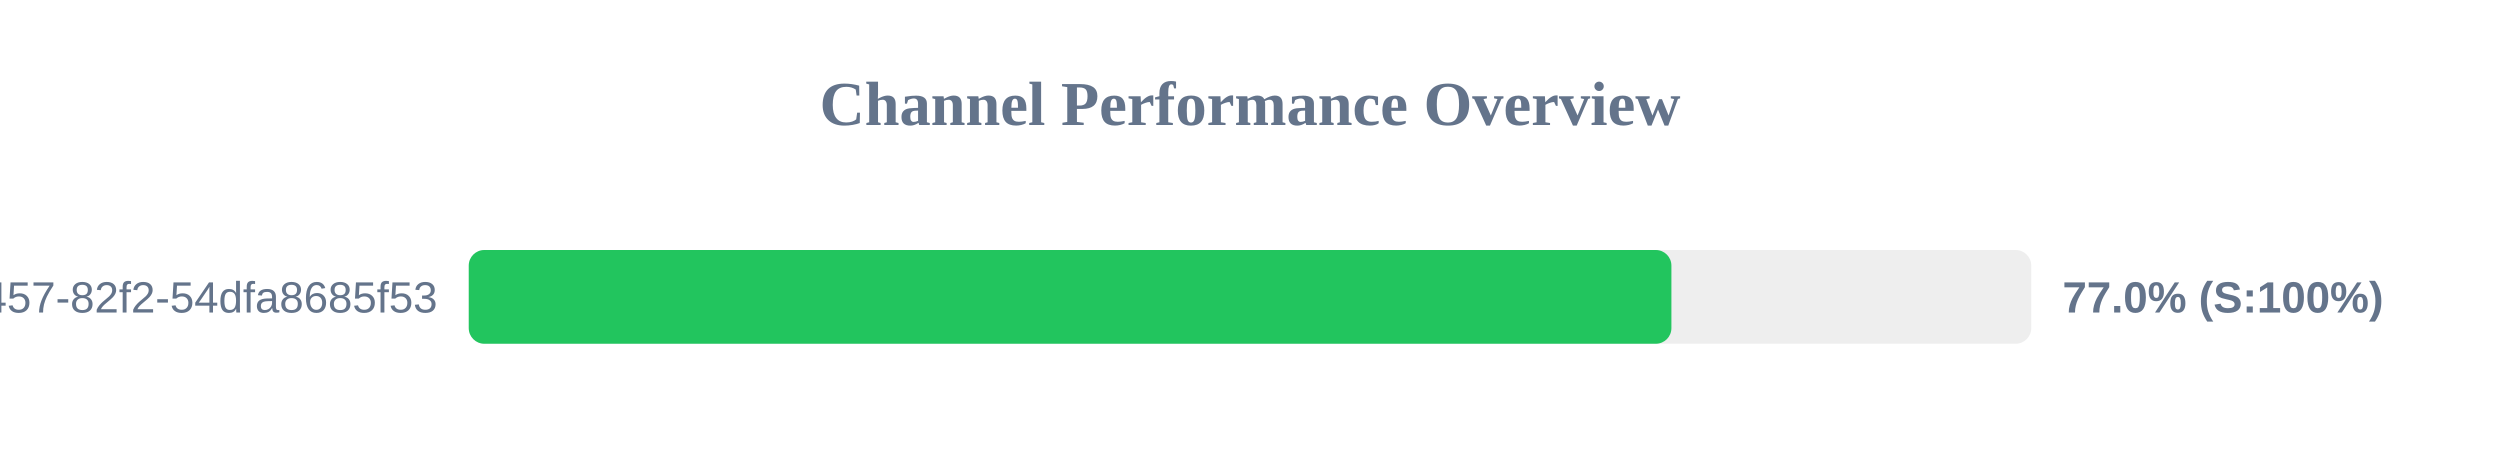
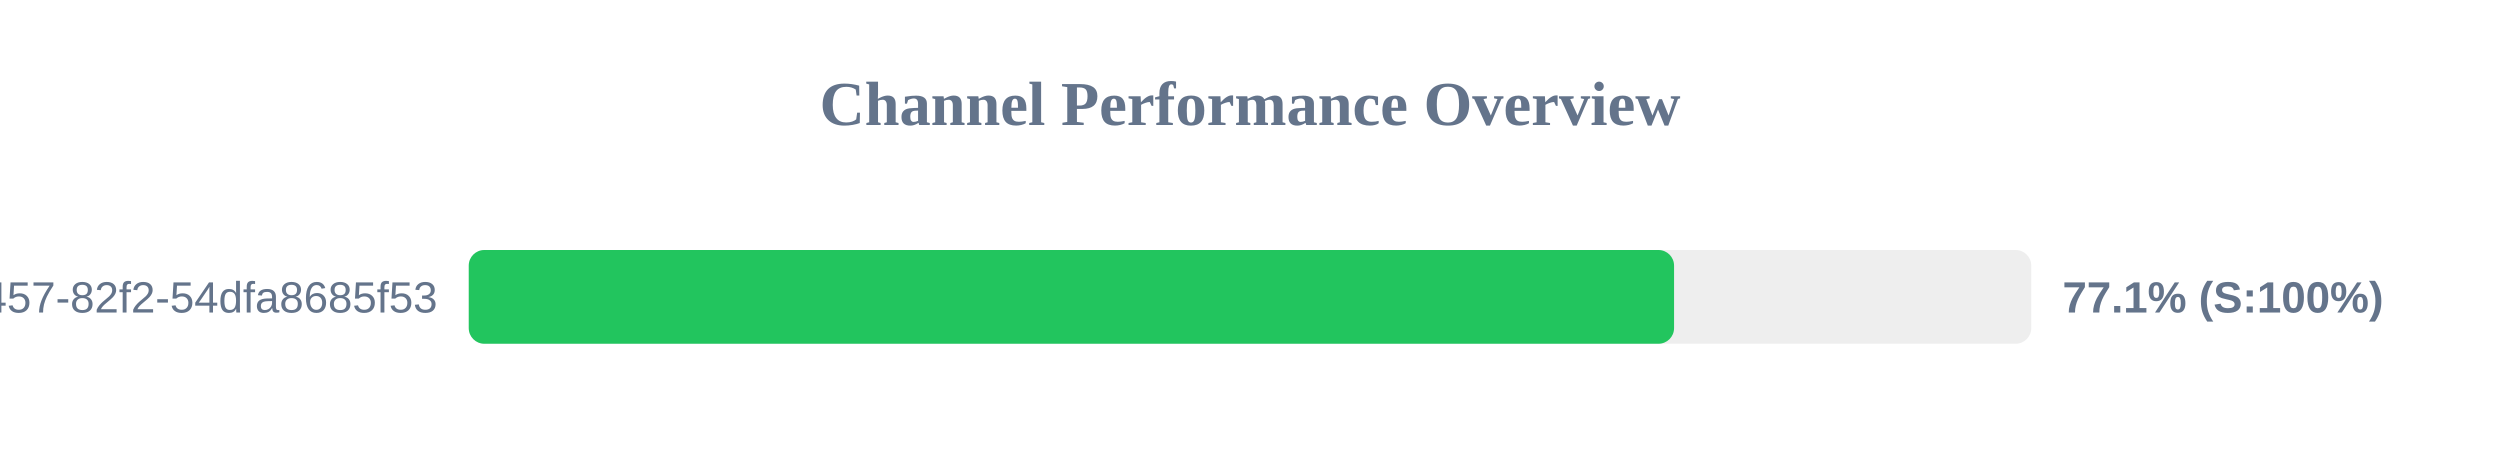
<svg xmlns="http://www.w3.org/2000/svg" width="800" height="150" version="1.1">
  <style>
        .row { font: 14px Arial; fill: #64748b; }
        .score { font: bold 14px Arial; fill: #64748b; }
    </style>
  <text x="400" y="40" text-anchor="middle" font-size="20px" font-weight="bold" fill="#64748b">Channel Performance Overview</text>
  <rect x="150" y="80" width="500" height="30" fill="#eee" rx="5" />
-   <rect x="150" y="80" width="384.85" height="30" fill="#22c55e" rx="5" />
+   <rect x="150" y="80" width="385.7" height="30" fill="#22c55e" rx="5" />
  <text x="140" y="100" text-anchor="end" class="row">?uuid=413c8b50-96bf-4457-82f2-54dfa8685f53</text>
-   <text x="660" y="100" text-anchor="start" class="score">77.0% (S:100%)</text>
+   <text x="660" y="100" text-anchor="start" class="score">77.1% (S:100%)</text>
</svg>
